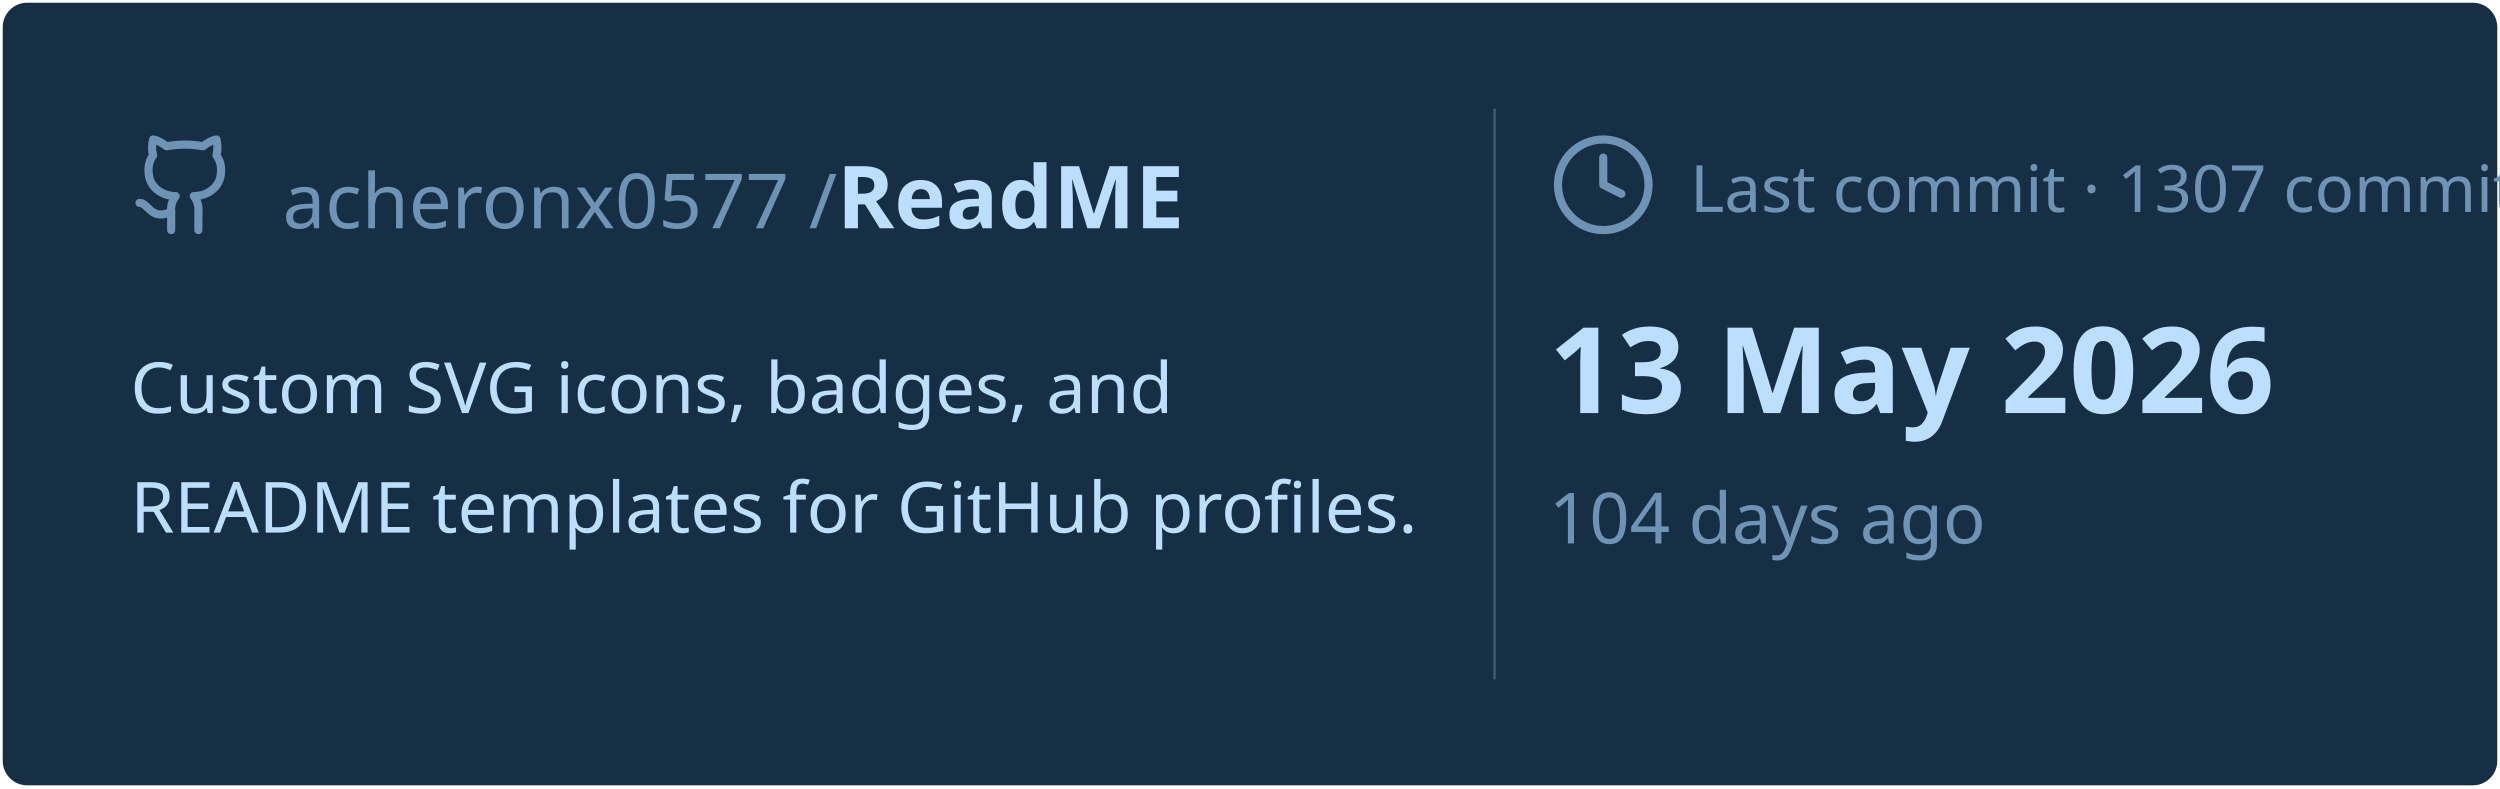
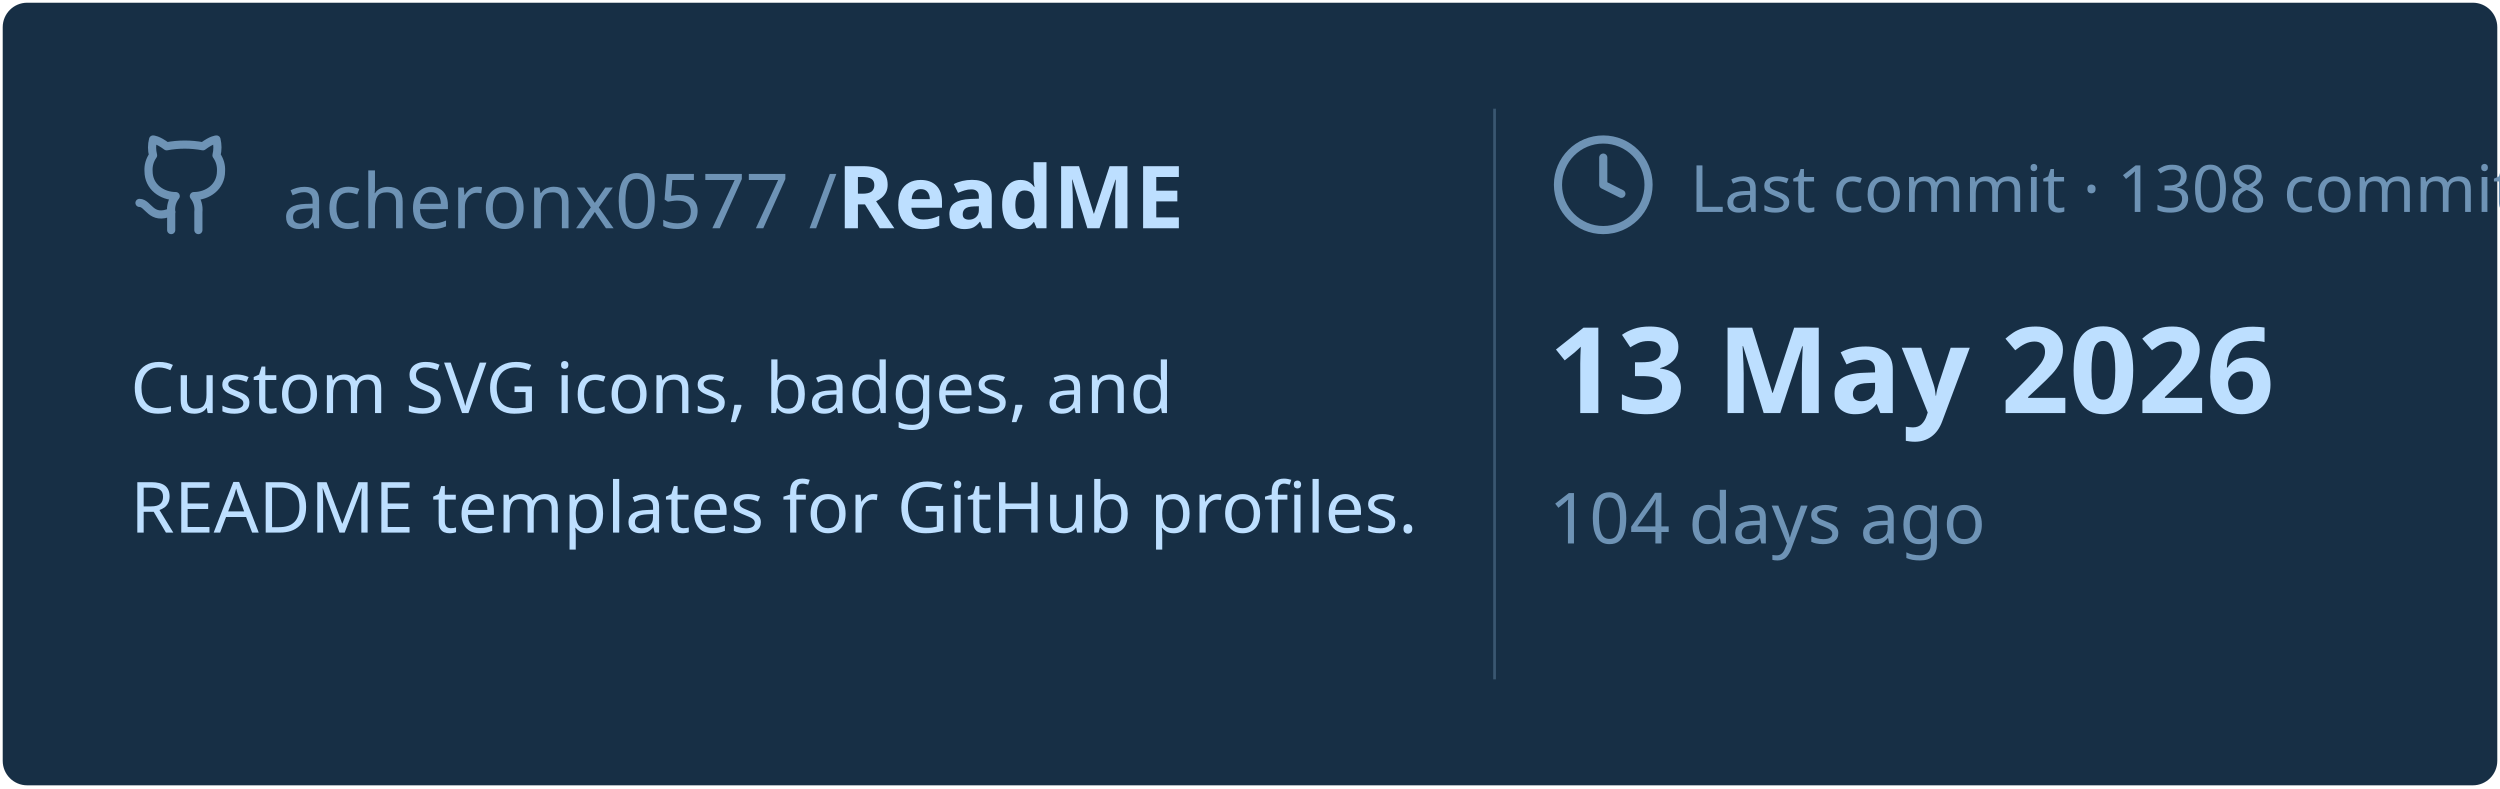
<svg xmlns="http://www.w3.org/2000/svg" viewBox="0 0 460 145" width="460px" height="145px">
  <rect stroke="#000000" stroke-opacity="0" fill="#172F45" rx="4.5" x="0.5" y="0.5" width="459" height="144" />
  <g transform="translate(24, 42)">
    <svg x="0" y="-18" width="20" height="20" viewBox="0 0 24 24" fill="none" stroke="#6E93B5" stroke-width="1.8" stroke-linecap="round" stroke-linejoin="round">
      <path d="M15 22v-4a4.8 4.8 0 0 0-1-3.5c3 0 6-2 6-5.5.08-1.25-.27-2.48-1-3.5.28-1.15.28-2.35 0-3.5 0 0-1 0-3 1.5-2.64-.5-5.36-.5-8 0C6 2 5 2 5 2c-.3 1.15-.3 2.35 0 3.5A5.403 5.403 0 0 0 4 9c0 3.5 3 5.5 6 5.5-.39.49-.68 1.05-.85 1.65-.17.6-.22 1.23-.15 1.85v4" />
      <path d="M9 18c-4.51 2-5-2-7-2" />
    </svg>
    <text x="28" y="0" font-family="&quot;Segoe UI&quot;, Ubuntu, sans-serif" font-size="14" font-weight="400" fill="#6E93B5">acheronx0577 /</text>
    <text x="130" y="0" font-family="&quot;Segoe UI&quot;, Ubuntu, sans-serif" font-size="16" font-weight="700" fill="#BDDFFF">ReadME</text>
  </g>
  <text x="24" y="76" font-family="&quot;Segoe UI&quot;, Ubuntu, sans-serif" font-size="13" font-weight="400" fill="#BDDFFF">Custom SVG icons, badges, and</text>
  <text x="24" y="98" font-family="&quot;Segoe UI&quot;, Ubuntu, sans-serif" font-size="13" font-weight="400" fill="#BDDFFF">README templates for GitHub profiles.</text>
  <line x1="275" y1="20" x2="275" y2="125" stroke="#6E93B5" stroke-width="0.5" stroke-opacity="0.4" />
  <svg x="285" y="24" width="20" height="20" viewBox="0 0 24 24" fill="none" stroke="#6E93B5" stroke-width="1.8" stroke-linecap="round" stroke-linejoin="round">
    <circle cx="12" cy="12" r="10" />
    <polyline points="12 6 12 12 16 14" />
  </svg>
-   <text x="311" y="39" font-family="&quot;Segoe UI&quot;, Ubuntu, sans-serif" font-size="12" font-weight="400" fill="#6E93B5">Last commit · 1307 commits</text>
+   <text x="311" y="39" font-family="&quot;Segoe UI&quot;, Ubuntu, sans-serif" font-size="12" font-weight="400" fill="#6E93B5">Last commit · 1308 commits</text>
  <text x="285" y="76" font-family="&quot;Segoe UI&quot;, Ubuntu, sans-serif" font-size="22" font-weight="700" fill="#BDDFFF">13 May 2026</text>
  <text x="285" y="100" font-family="&quot;Segoe UI&quot;, Ubuntu, sans-serif" font-size="13" font-weight="400" fill="#6E93B5">104 days ago</text>
</svg>
